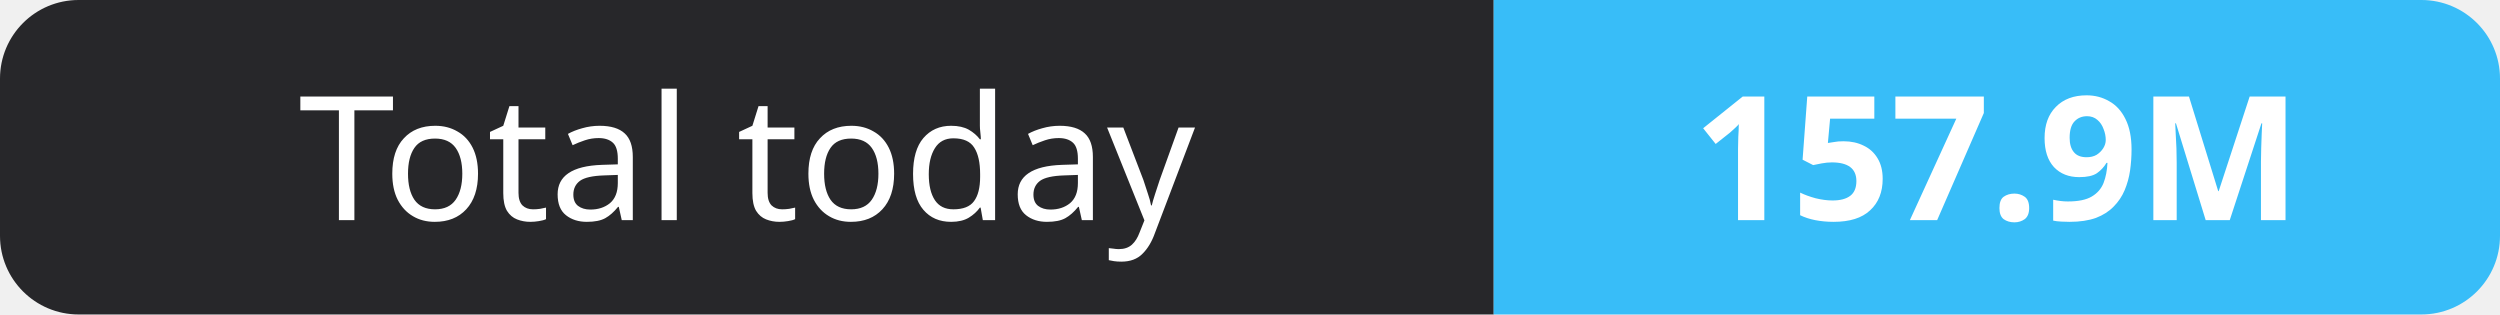
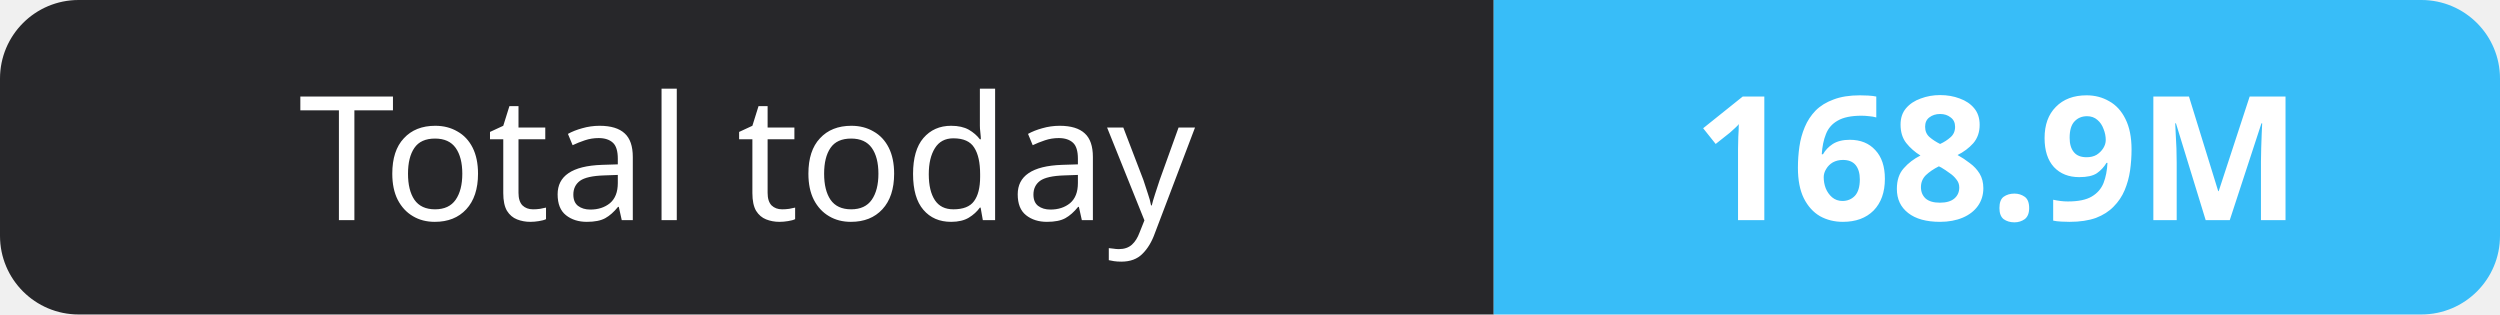
- <svg xmlns="http://www.w3.org/2000/svg" width="159" height="20" role="img" aria-label="Total today: 157.9M">
+ <svg xmlns="http://www.w3.org/2000/svg" width="159" height="20" role="img" aria-label="Total today: 168.9M">
  <clipPath id="r">
    <rect width="159" height="20" rx="5" fill="#fff" />
  </clipPath>
  <g clip-path="url(#r)">
    <rect width="95" height="20" fill="#27272a" />
    <rect x="95" width="64" height="20" fill="#38bdf8" />
  </g>
  <g fill="#fff" text-anchor="middle" font-family="Verdana,Geneva,sans-serif" font-size="11">
    <text x="47.5" y="14">Total today</text>
-     <text x="127.0" y="14" font-weight="700">157.9M</text>
+     <text x="127.0" y="14" font-weight="700">168.9M</text>
  </g>
</svg>
